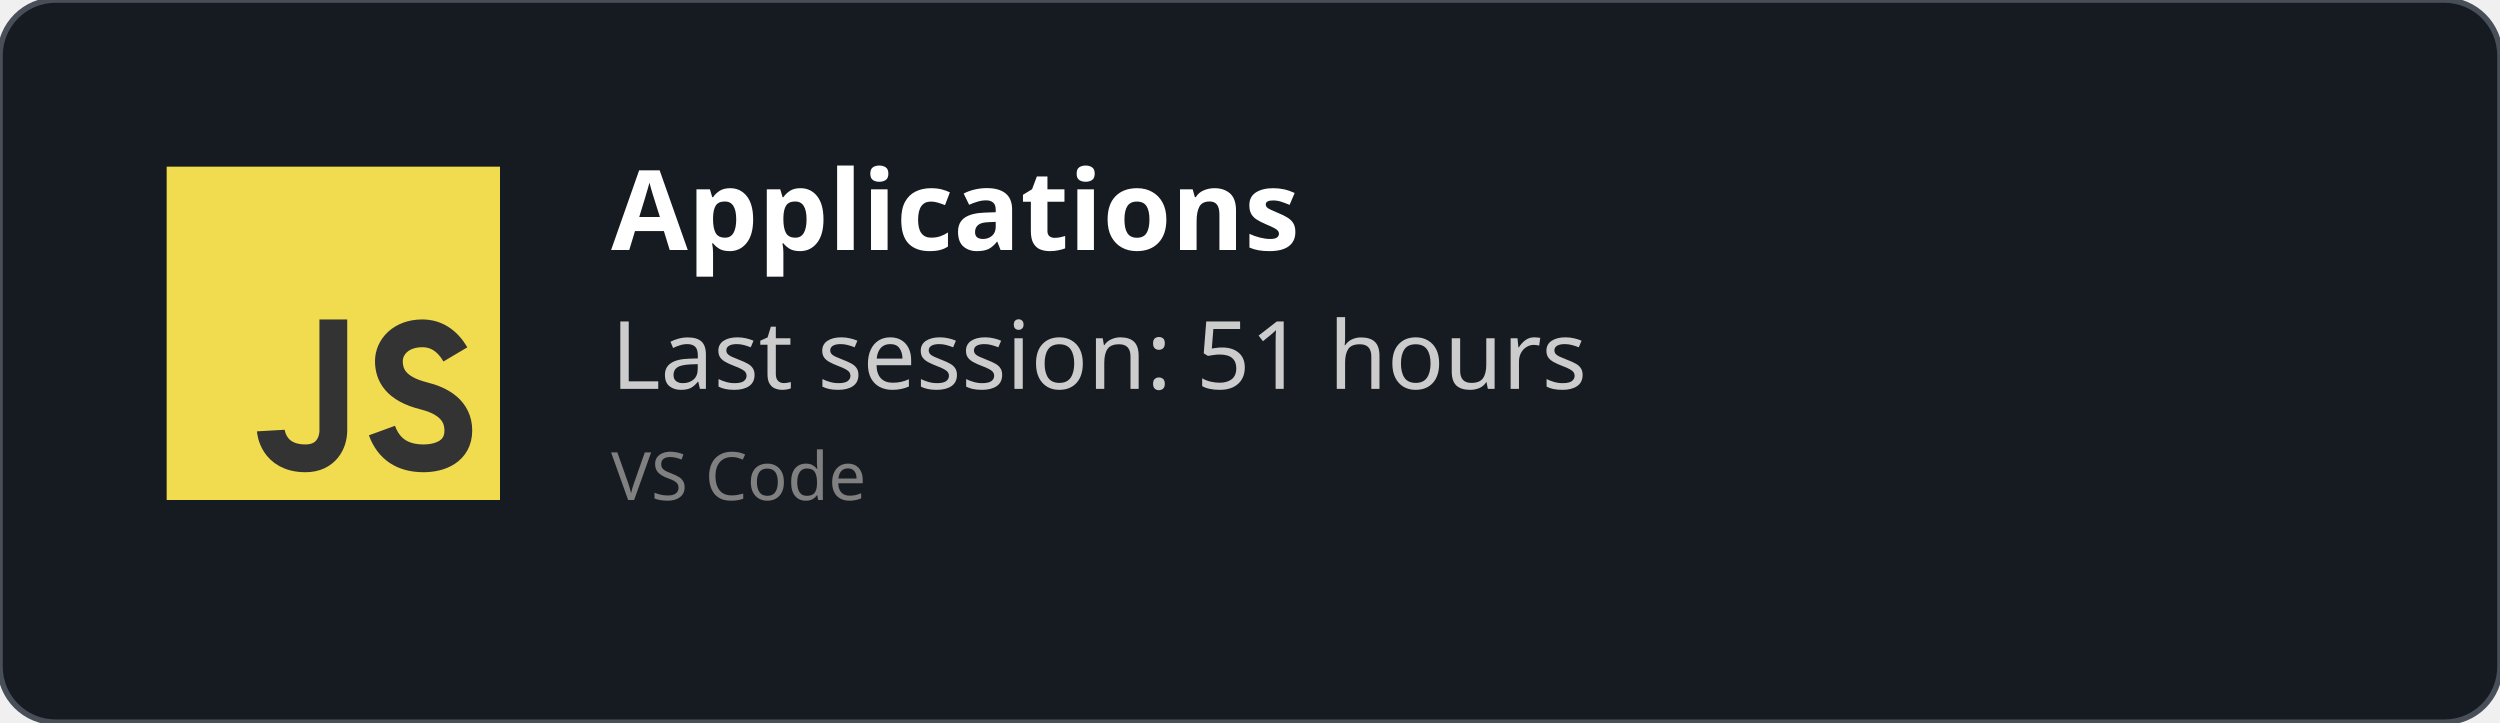
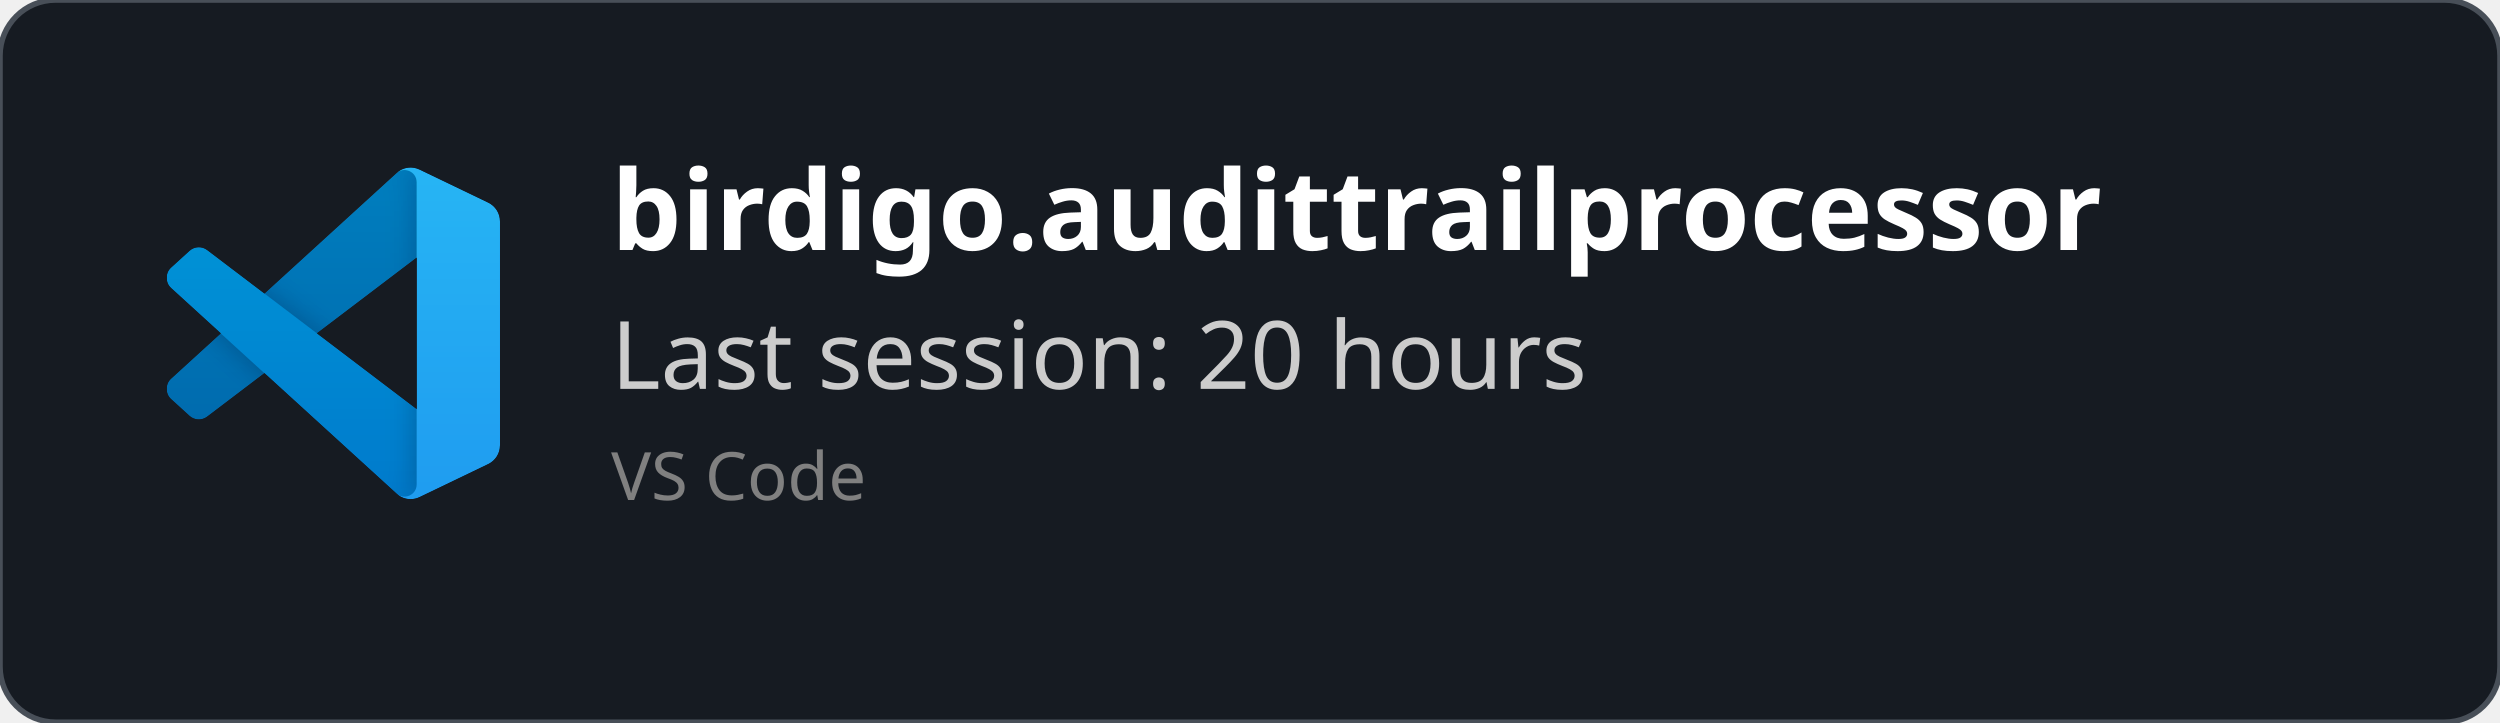
<svg xmlns="http://www.w3.org/2000/svg" width="450" height="130" viewBox="0 0 450 130" fill="none" role="img">
  <style>
    *{
        font-family: 'Segoe UI', Ubuntu, monospace
    }
    </style>
  <defs>
    <clipPath id="horizontalClip" x="20" y="20" width="500" height="200">
      <rect x="90" y="20" width="300" height="50" />
    </clipPath>
  </defs>
  <rect width="450" height="130" fill="rgba(22,27,34)" stroke="#484f58" stroke-width="1" fill-opacity="1" stroke-opacity="1" x="0" y="0" rx="10px" ry="10px">
    </rect>
-   <svg width="60px" height="60px" x="30" y="30" viewBox="0 0 24 24" id="js">
-     <g fill="none" fill-rule="evenodd">
-       <rect width="24" height="24" fill="#F1DC50" />
-       <path stroke="#333" stroke-width="2" d="M12,11 C12,15.749 12,18.416 12,19 C12,19.876 11.477,21 10,21 C7.615,21 7.5,19 7.5,19 M20.79,13.516 C20.19,12.505 19.394,12 18.404,12 C16.856,12 16,13 16,14 C16,15 16.5,16 18.508,16.5 C19.786,16.818 21,17.5 21,19 C21,20.5 19.685,21 18.5,21 C16.986,21 15.986,20.333 15.5,19" />
+   <svg width="60" height="60" x="30" y="30" viewBox="0 0 100 100" fill="none" id="vscode">
+     <mask id="mask0" mask-type="alpha" maskUnits="userSpaceOnUse" x="0" y="0" width="100" height="100">
+       <path fill-rule="evenodd" clip-rule="evenodd" d="M70.912 99.317C72.487 99.931 74.283 99.891 75.873 99.126L96.461 89.22C98.624 88.179 100 85.989 100 83.587V16.413C100 14.011 98.624 11.822 96.461 10.781L75.873 0.874C73.786 -0.13 71.345 0.116 69.513 1.447C69.252 1.637 69.003 1.849 68.769 2.083L29.355 38.041L12.187 25.01C10.589 23.797 8.354 23.896 6.869 25.246L1.363 30.255C-0.453 31.906 -0.455 34.763 1.359 36.417L16.247 50L1.359 63.583C-0.455 65.237 -0.453 68.094 1.363 69.745L6.869 74.754C8.354 76.104 10.589 76.204 12.187 74.99L29.355 61.959L68.769 97.917C69.392 98.541 70.125 99.01 70.912 99.317ZM75.015 27.299L45.109 50L75.015 72.701V27.299Z" fill="white" />
+     </mask>
+     <g mask="url(#mask0)">
+       <path d="M96.461 10.796L75.857 0.876C73.472 -0.273 70.622 0.212 68.75 2.083L1.299 63.583C-0.516 65.237 -0.514 68.094 1.303 69.745L6.813 74.754C8.298 76.104 10.535 76.204 12.134 74.99L93.361 13.37C96.086 11.303 100 13.246 100 16.667V16.427C100 14.027 98.625 11.838 96.461 10.796Z" fill="#0065A9" />
+       <g filter="url(#filter0_d)">
+         <path d="M96.461 89.204L75.857 99.124C73.472 100.273 70.622 99.788 68.75 97.917L1.299 36.417C-0.516 34.763 -0.514 31.906 1.303 30.255L6.813 25.246C8.298 23.896 10.535 23.796 12.134 25.009L93.361 86.63C96.086 88.697 100 86.754 100 83.333V83.573C100 85.974 98.625 88.162 96.461 89.204Z" fill="#007ACC" />
+       </g>
+       <g filter="url(#filter1_d)">
+         <path d="M75.858 99.126C73.472 100.274 70.622 99.788 68.75 97.917C71.056 100.223 75 98.59 75 95.328V4.672C75 1.41 71.056 -0.223 68.75 2.083C70.622 0.211 73.472 -0.274 75.858 0.874L96.459 10.781C98.623 11.822 100 14.011 100 16.413V83.587C100 85.989 98.623 88.179 96.459 89.22L75.858 99.126Z" fill="#1F9CF0" />
+       </g>
+       <g style="mix-blend-mode:overlay" opacity="0.25">
+         <path fill-rule="evenodd" clip-rule="evenodd" d="M70.851 99.317C72.426 99.931 74.222 99.891 75.812 99.126L96.4 89.22C98.563 88.179 99.939 85.989 99.939 83.587V16.413C99.939 14.011 98.564 11.822 96.4 10.781L75.812 0.874C73.725 -0.13 71.284 0.116 69.453 1.447C69.191 1.637 68.942 1.849 68.708 2.083L29.294 38.041L12.126 25.01C10.528 23.796 8.293 23.896 6.809 25.246L1.302 30.255C-0.513 31.906 -0.515 34.763 1.298 36.417L16.186 50L1.298 63.583C-0.515 65.237 -0.513 68.094 1.302 69.745L6.809 74.754C8.293 76.104 10.528 76.204 12.126 74.99L29.294 61.959L68.708 97.917C69.332 98.54 70.064 99.01 70.851 99.317ZM74.954 27.299L45.048 50L74.954 72.701V27.299Z" fill="url(#paint0_linear)" />
+       </g>
    </g>
+     <defs>
+       <filter id="filter0_d" x="-8.394" y="15.829" width="116.727" height="92.246" filterUnits="userSpaceOnUse" color-interpolation-filters="sRGB">
+         <feFlood flood-opacity="0" result="BackgroundImageFix" />
+         <feColorMatrix in="SourceAlpha" type="matrix" values="0 0 0 0 0 0 0 0 0 0 0 0 0 0 0 0 0 0 127 0" />
+         <feOffset />
+         <feGaussianBlur stdDeviation="4.167" />
+         <feColorMatrix type="matrix" values="0 0 0 0 0 0 0 0 0 0 0 0 0 0 0 0 0 0 0.25 0" />
+         <feBlend mode="overlay" in2="BackgroundImageFix" result="effect1_dropShadow" />
+         <feBlend mode="normal" in="SourceGraphic" in2="effect1_dropShadow" result="shape" />
+       </filter>
+       <filter id="filter1_d" x="60.417" y="-8.076" width="47.917" height="116.151" filterUnits="userSpaceOnUse" color-interpolation-filters="sRGB">
+         <feFlood flood-opacity="0" result="BackgroundImageFix" />
+         <feColorMatrix in="SourceAlpha" type="matrix" values="0 0 0 0 0 0 0 0 0 0 0 0 0 0 0 0 0 0 127 0" />
+         <feOffset />
+         <feGaussianBlur stdDeviation="4.167" />
+         <feColorMatrix type="matrix" values="0 0 0 0 0 0 0 0 0 0 0 0 0 0 0 0 0 0 0.25 0" />
+         <feBlend mode="overlay" in2="BackgroundImageFix" result="effect1_dropShadow" />
+         <feBlend mode="normal" in="SourceGraphic" in2="effect1_dropShadow" result="shape" />
+       </filter>
+       <linearGradient id="paint0_linear" x1="49.939" y1="0.258" x2="49.939" y2="99.742" gradientUnits="userSpaceOnUse">
+         <stop stop-color="white" />
+         <stop offset="1" stop-color="white" stop-opacity="0" />
+       </linearGradient>
+     </defs>
  </svg>
  <text x="110" y="45" font-size="20" clip-path="url(#horizontalClip)" font-weight="bold" font-family="Ubuntu" fill="white">
-     Applications
+     birdigo.audittrailprocessor
    </text>
  <text x="110" y="70" font-size="17px" font-family="Ubuntu" fill="#ccc">
-     Last session: 51 hours
+     Last session: 20 hours
    </text>
  <text x="110" y="90" font-size="12px" font-family="Ubuntu" fill="grey">
    VS Code
    </text>
</svg>
